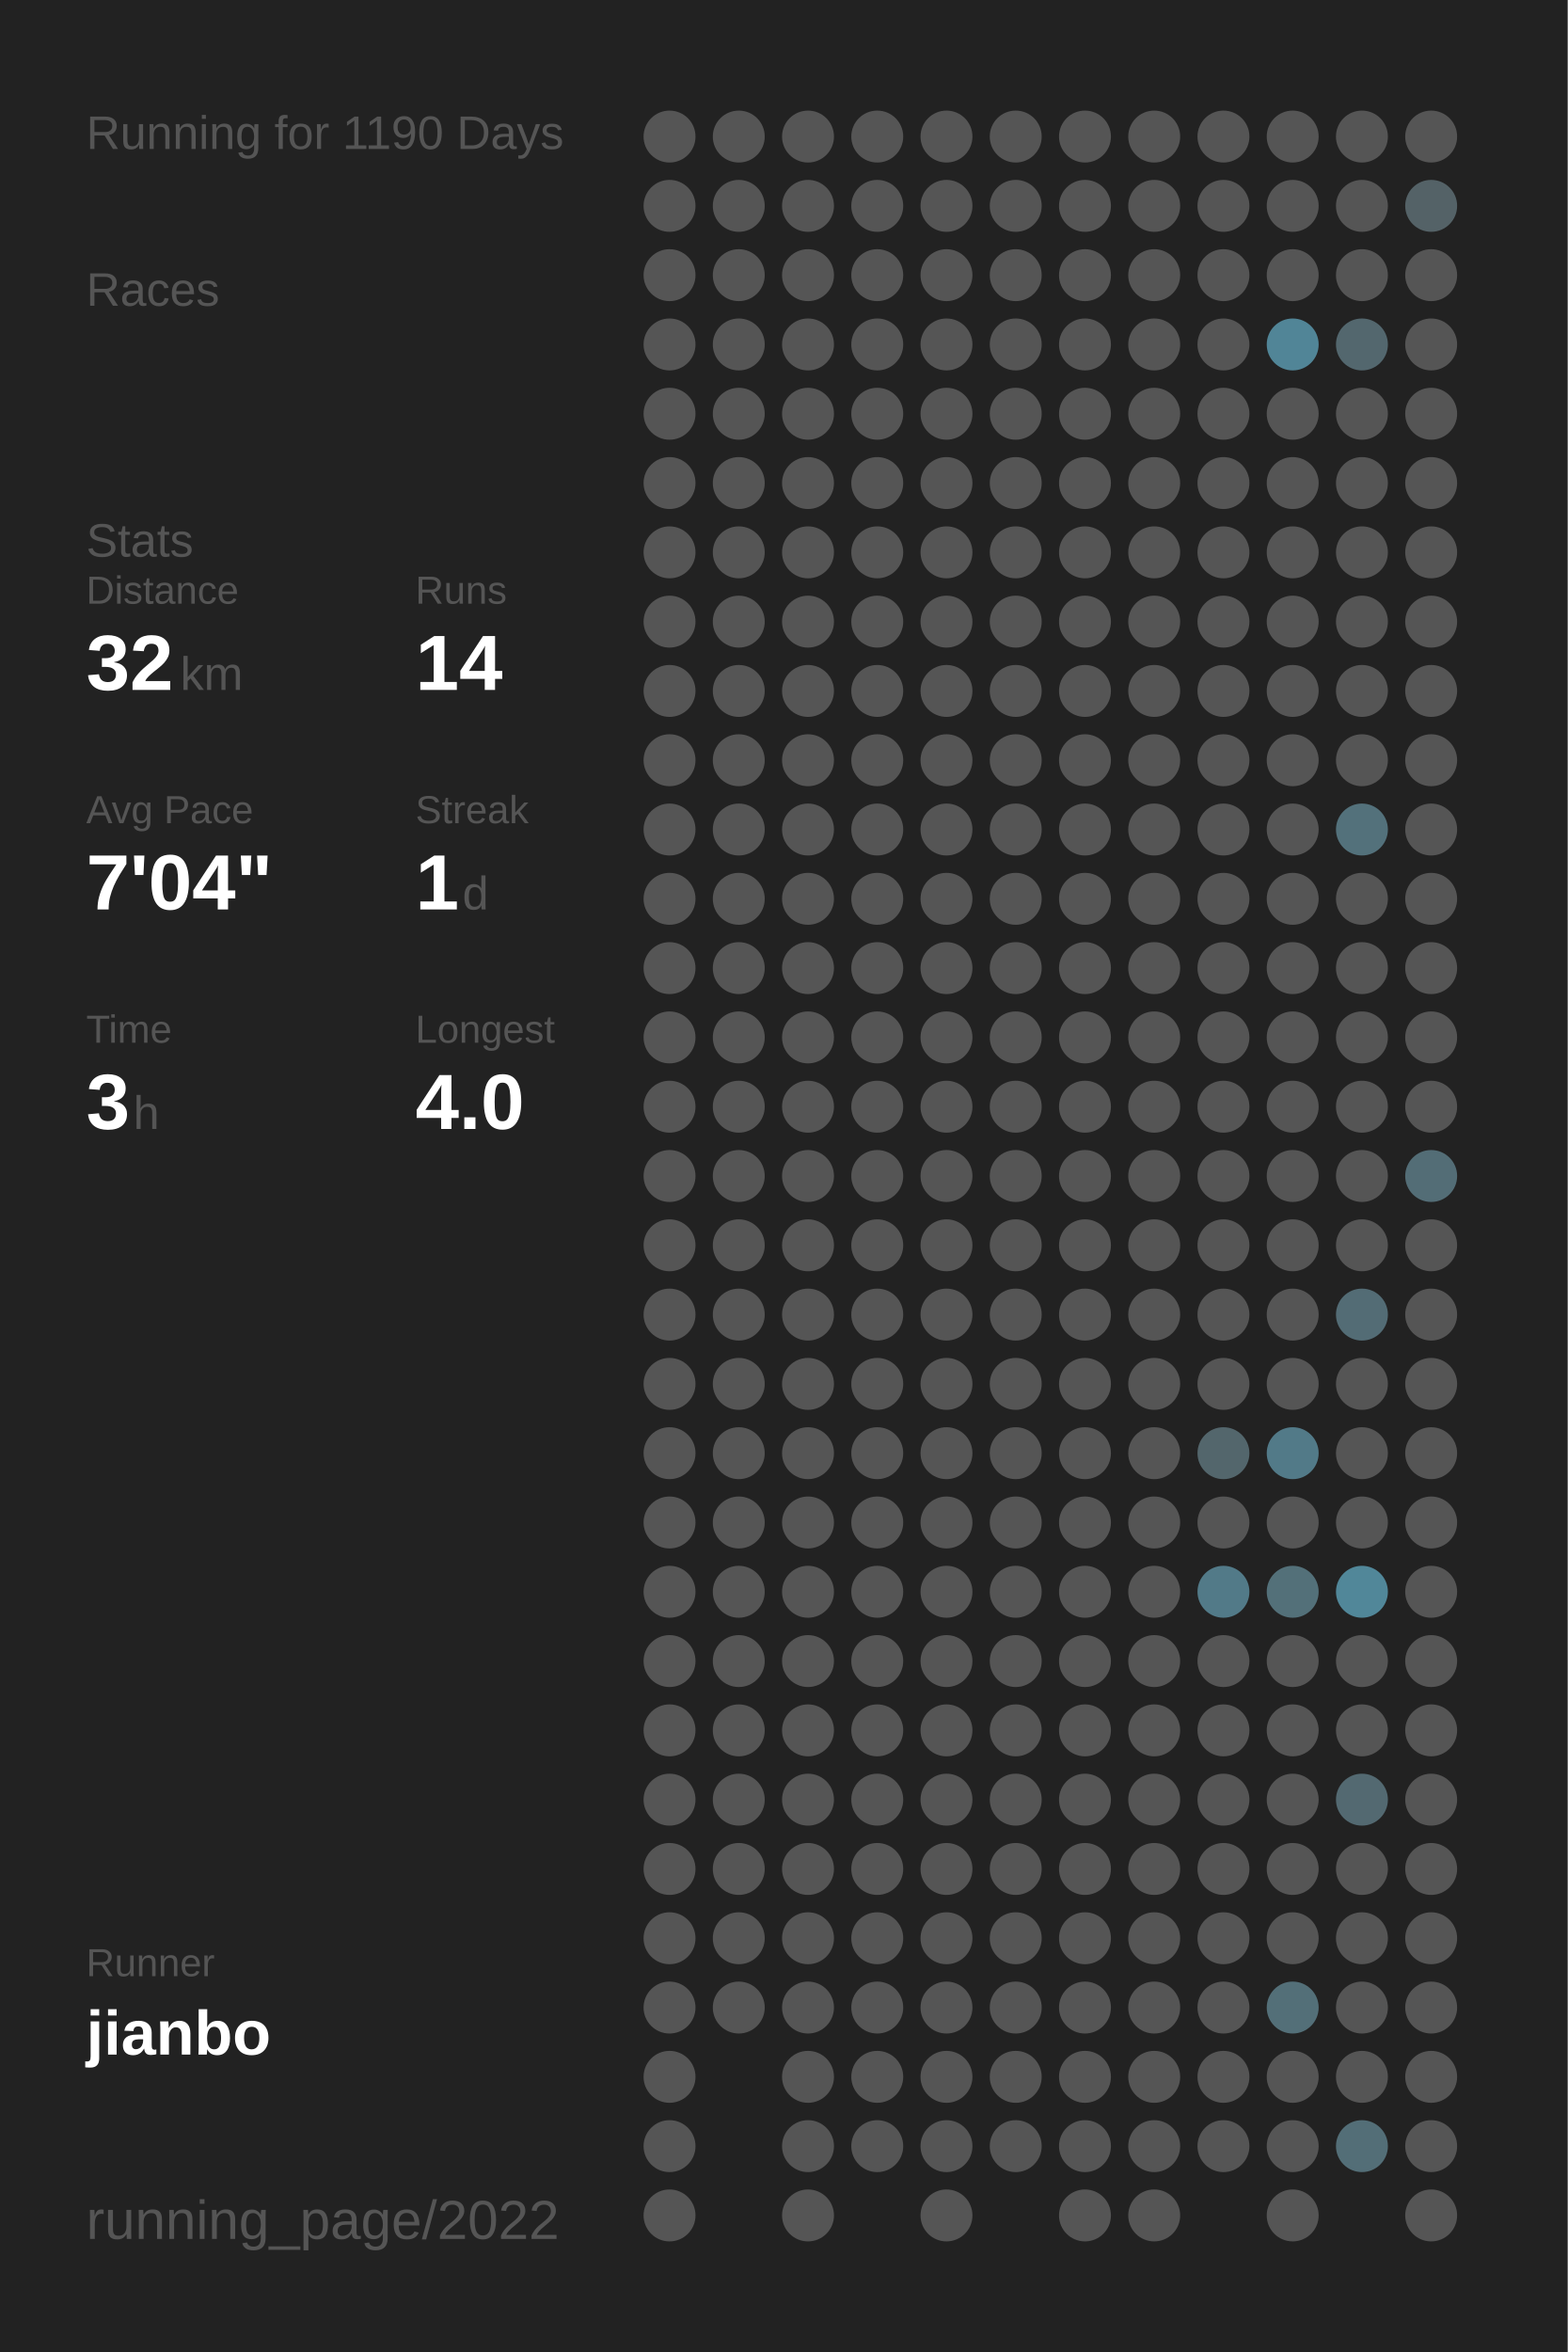
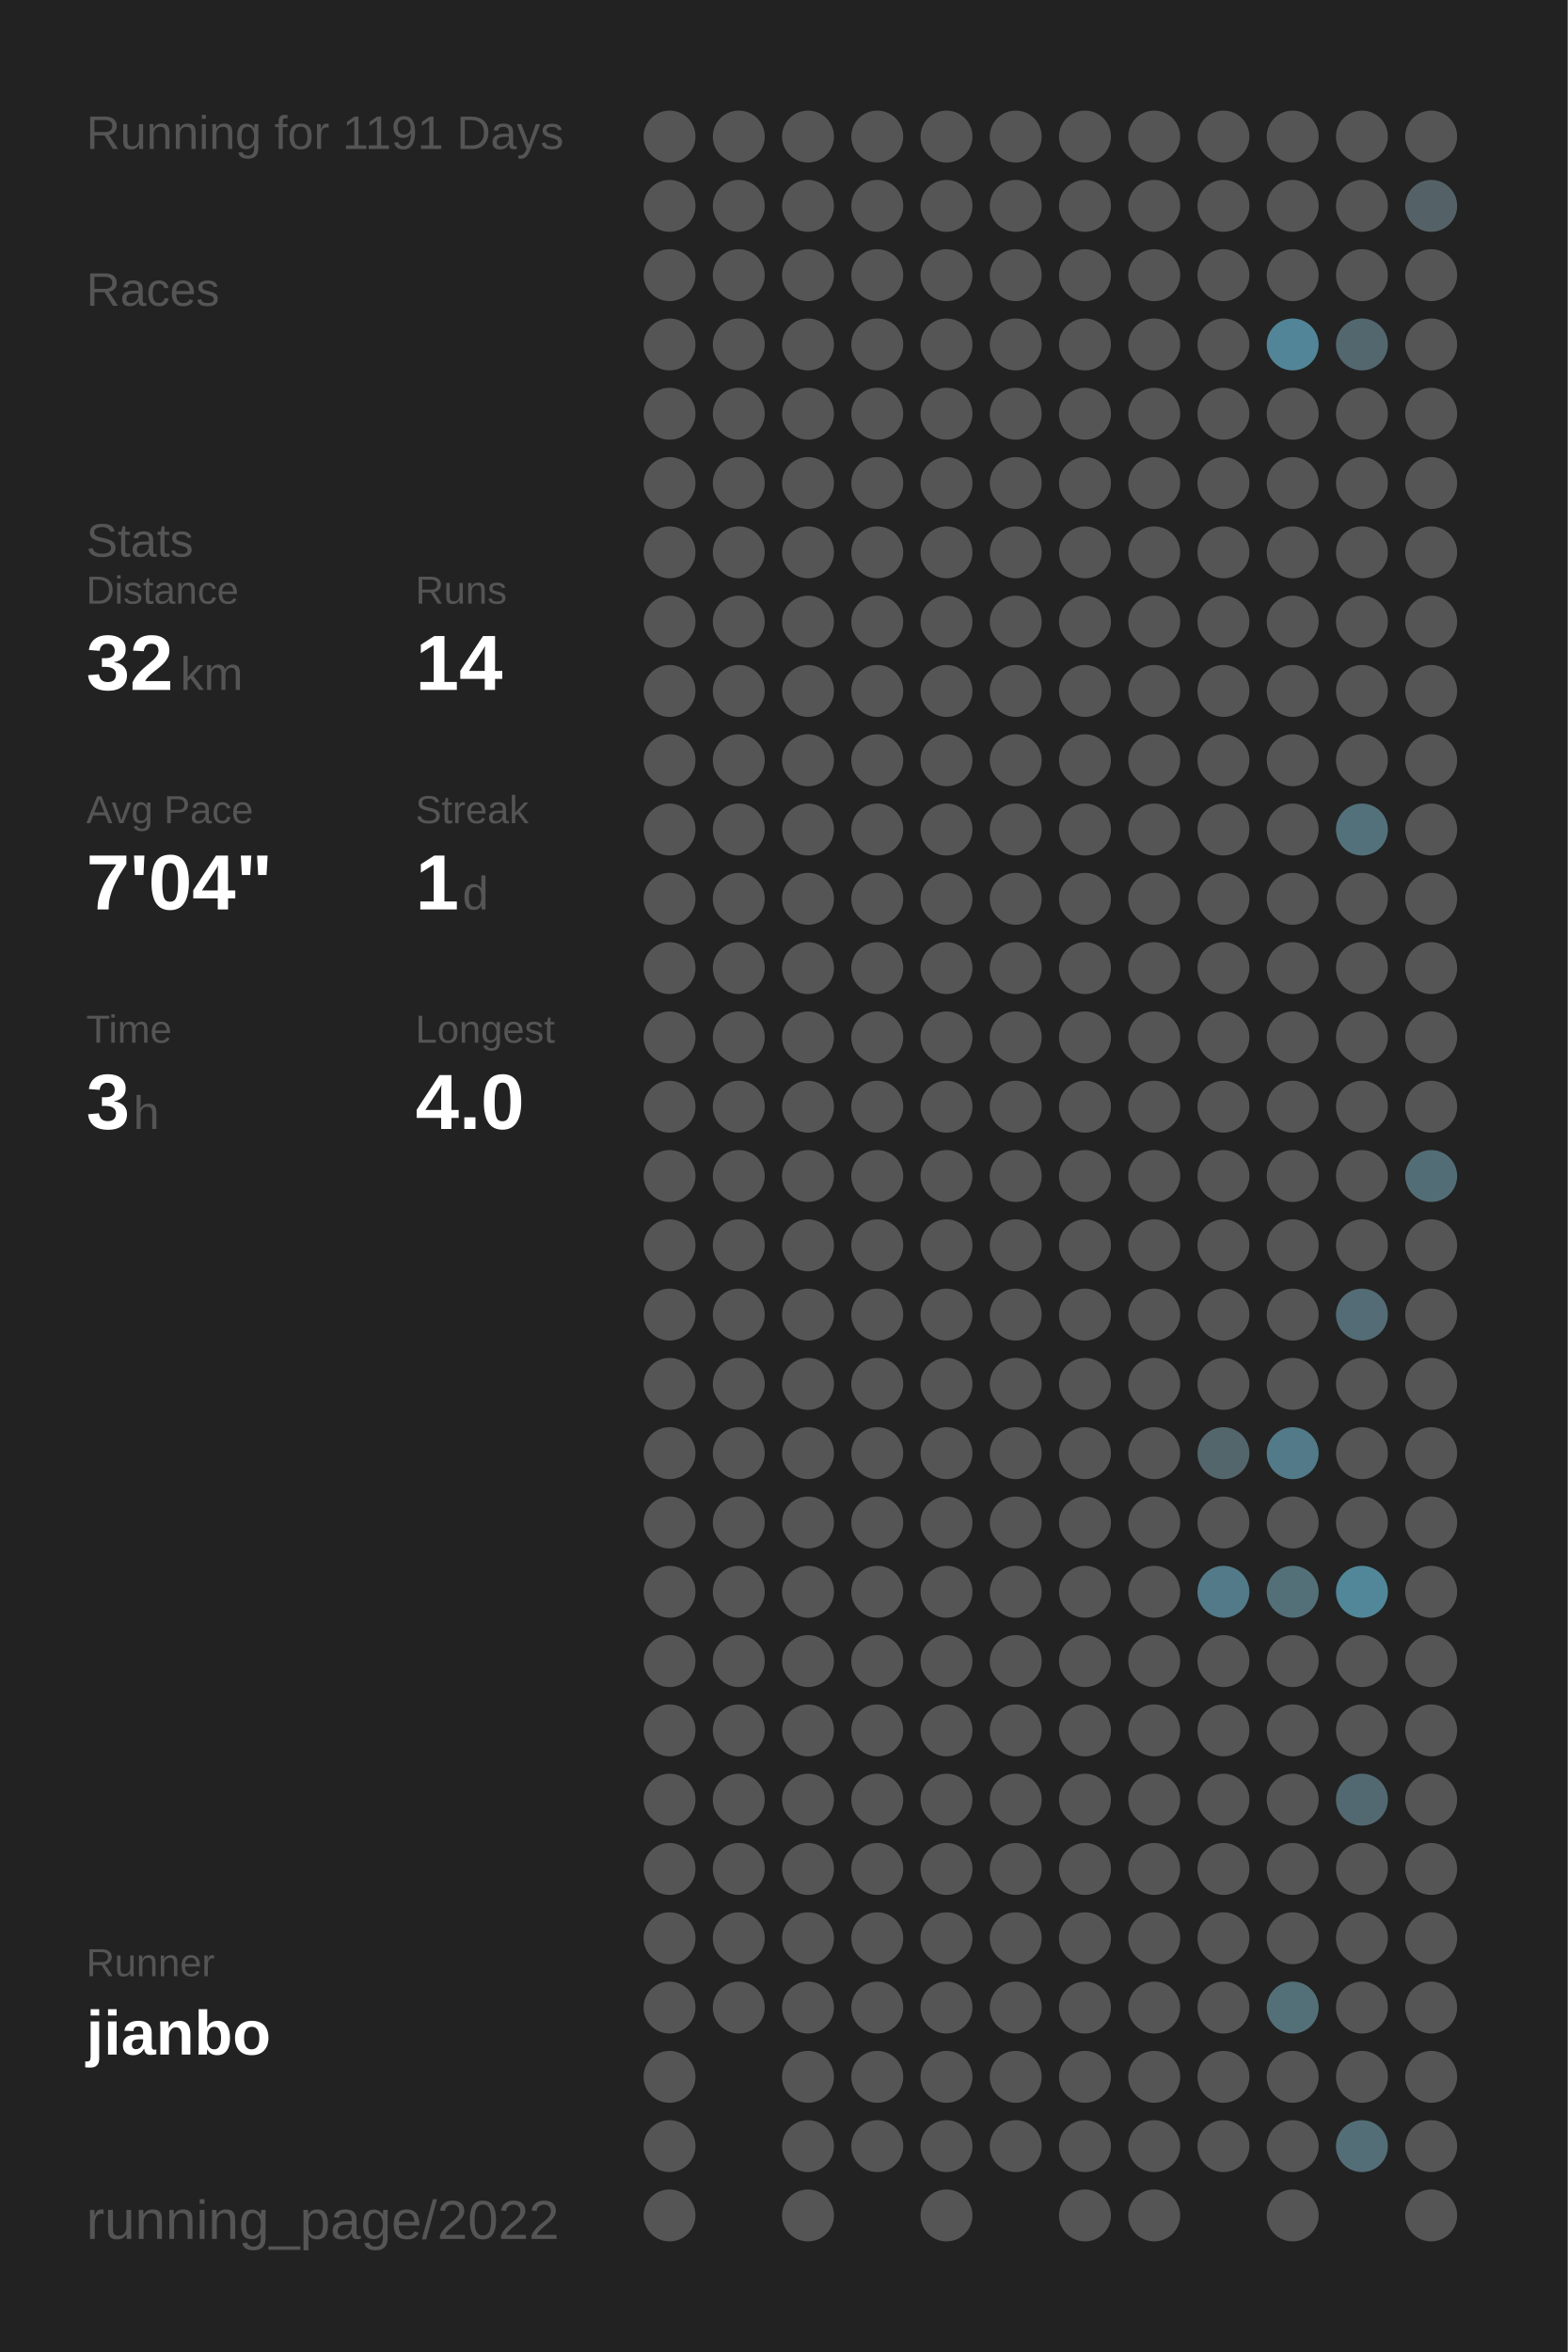
<svg xmlns="http://www.w3.org/2000/svg" baseProfile="full" height="300mm" version="1.1" viewBox="0,0,200,300" width="200mm">
  <defs />
  <rect fill="#222222" height="300" width="200" x="0" y="0" />
-   <text fill="#555555" style="font-size:6px; font-family:Arial;" x="11" y="19">Running for 1190 Days</text>
+   <text fill="#555555" style="font-size:6px; font-family:Arial;" x="11" y="19">Running for 1191 Days</text>
  <text fill="#555555" style="font-size:6px; font-family:Arial;" x="11" y="39">Races</text>
  <text fill="#555555" style="font-size:6px; font-family:Arial;" x="11" y="71">Stats</text>
  <text fill="#555555" style="font-size:5px; font-family:Arial;" x="11" y="77">Distance</text>
  <text fill="#FFFFFF" style="font-size:10px; font-family:Arial; font-weight:bold;" x="11" y="88">32</text>
  <text fill="#555555" style="font-size:6px; font-family:Arial;" x="23" y="88">km</text>
  <text fill="#555555" style="font-size:5px; font-family:Arial;" x="53" y="77">Runs</text>
  <text fill="#FFFFFF" style="font-size:10px; font-family:Arial; font-weight:bold;" x="53" y="88">14</text>
  <text fill="#555555" style="font-size:5px; font-family:Arial;" x="11" y="105">Avg Pace</text>
  <text fill="#FFFFFF" style="font-size:10px; font-family:Arial; font-weight:bold;" x="11" y="116">7'04"</text>
  <text fill="#555555" style="font-size:5px; font-family:Arial;" x="53" y="105">Streak</text>
  <text fill="#FFFFFF" style="font-size:10px; font-family:Arial; font-weight:bold;" x="53" y="116">1</text>
  <text fill="#555555" style="font-size:6px; font-family:Arial;" x="59" y="116">d</text>
  <text fill="#555555" style="font-size:5px; font-family:Arial;" x="11" y="133">Time</text>
  <text fill="#FFFFFF" style="font-size:10px; font-family:Arial; font-weight:bold;" x="11" y="144">3</text>
  <text fill="#555555" style="font-size:6px; font-family:Arial;" x="17" y="144">h</text>
  <text fill="#555555" style="font-size:5px; font-family:Arial;" x="53" y="133">Longest</text>
  <text fill="#FFFFFF" style="font-size:10px; font-family:Arial; font-weight:bold;" x="53" y="144">4.0</text>
  <text fill="#555555" style="font-size:5px; font-family:Arial;" x="11" y="252.065">Runner</text>
  <text fill="#FFFFFF" style="font-size:8px; font-family:Arial; font-weight:bold;" x="11" y="262.065">jianbo</text>
  <text fill="#555555" style="font-size:7px; font-family:Arial;" x="11" y="285.581">running_page/2022</text>
  <circle cx="85.417" cy="17.419" fill="#555555" r="3.312" />
  <circle cx="85.417" cy="26.258" fill="#555555" r="3.312" />
  <circle cx="85.417" cy="35.097" fill="#555555" r="3.312" />
  <circle cx="85.417" cy="43.935" fill="#555555" r="3.312" />
  <circle cx="85.417" cy="52.774" fill="#555555" r="3.312" />
  <circle cx="85.417" cy="61.613" fill="#555555" r="3.312" />
  <circle cx="85.417" cy="70.452" fill="#555555" r="3.312" />
  <circle cx="85.417" cy="79.29" fill="#555555" r="3.312" />
  <circle cx="85.417" cy="88.129" fill="#555555" r="3.312" />
  <circle cx="85.417" cy="96.968" fill="#555555" r="3.312" />
  <circle cx="85.417" cy="105.806" fill="#555555" r="3.312" />
  <circle cx="85.417" cy="114.645" fill="#555555" r="3.312" />
  <circle cx="85.417" cy="123.484" fill="#555555" r="3.312" />
  <circle cx="85.417" cy="132.323" fill="#555555" r="3.312" />
  <circle cx="85.417" cy="141.161" fill="#555555" r="3.312" />
  <circle cx="85.417" cy="150" fill="#555555" r="3.312" />
  <circle cx="85.417" cy="158.839" fill="#555555" r="3.312" />
  <circle cx="85.417" cy="167.677" fill="#555555" r="3.312" />
  <circle cx="85.417" cy="176.516" fill="#555555" r="3.312" />
  <circle cx="85.417" cy="185.355" fill="#555555" r="3.312" />
  <circle cx="85.417" cy="194.194" fill="#555555" r="3.312" />
  <circle cx="85.417" cy="203.032" fill="#555555" r="3.312" />
  <circle cx="85.417" cy="211.871" fill="#555555" r="3.312" />
  <circle cx="85.417" cy="220.71" fill="#555555" r="3.312" />
  <circle cx="85.417" cy="229.548" fill="#555555" r="3.312" />
  <circle cx="85.417" cy="238.387" fill="#555555" r="3.312" />
  <circle cx="85.417" cy="247.226" fill="#555555" r="3.312" />
  <circle cx="85.417" cy="256.065" fill="#555555" r="3.312" />
  <circle cx="85.417" cy="264.903" fill="#555555" r="3.312" />
  <circle cx="85.417" cy="273.742" fill="#555555" r="3.312" />
  <circle cx="85.417" cy="282.581" fill="#555555" r="3.312" />
  <circle cx="94.25" cy="17.419" fill="#555555" r="3.312" />
  <circle cx="94.25" cy="26.258" fill="#555555" r="3.312" />
  <circle cx="94.25" cy="35.097" fill="#555555" r="3.312" />
  <circle cx="94.25" cy="43.935" fill="#555555" r="3.312" />
  <circle cx="94.25" cy="52.774" fill="#555555" r="3.312" />
  <circle cx="94.25" cy="61.613" fill="#555555" r="3.312" />
  <circle cx="94.25" cy="70.452" fill="#555555" r="3.312" />
  <circle cx="94.25" cy="79.29" fill="#555555" r="3.312" />
  <circle cx="94.25" cy="88.129" fill="#555555" r="3.312" />
  <circle cx="94.25" cy="96.968" fill="#555555" r="3.312" />
  <circle cx="94.25" cy="105.806" fill="#555555" r="3.312" />
  <circle cx="94.25" cy="114.645" fill="#555555" r="3.312" />
  <circle cx="94.25" cy="123.484" fill="#555555" r="3.312" />
  <circle cx="94.25" cy="132.323" fill="#555555" r="3.312" />
  <circle cx="94.25" cy="141.161" fill="#555555" r="3.312" />
  <circle cx="94.25" cy="150" fill="#555555" r="3.312" />
  <circle cx="94.25" cy="158.839" fill="#555555" r="3.312" />
  <circle cx="94.25" cy="167.677" fill="#555555" r="3.312" />
  <circle cx="94.25" cy="176.516" fill="#555555" r="3.312" />
  <circle cx="94.25" cy="185.355" fill="#555555" r="3.312" />
  <circle cx="94.25" cy="194.194" fill="#555555" r="3.312" />
  <circle cx="94.25" cy="203.032" fill="#555555" r="3.312" />
  <circle cx="94.25" cy="211.871" fill="#555555" r="3.312" />
  <circle cx="94.25" cy="220.71" fill="#555555" r="3.312" />
  <circle cx="94.25" cy="229.548" fill="#555555" r="3.312" />
  <circle cx="94.25" cy="238.387" fill="#555555" r="3.312" />
  <circle cx="94.25" cy="247.226" fill="#555555" r="3.312" />
  <circle cx="94.25" cy="256.065" fill="#555555" r="3.312" />
  <circle cx="103.083" cy="17.419" fill="#555555" r="3.312" />
  <circle cx="103.083" cy="26.258" fill="#555555" r="3.312" />
  <circle cx="103.083" cy="35.097" fill="#555555" r="3.312" />
  <circle cx="103.083" cy="43.935" fill="#555555" r="3.312" />
  <circle cx="103.083" cy="52.774" fill="#555555" r="3.312" />
  <circle cx="103.083" cy="61.613" fill="#555555" r="3.312" />
  <circle cx="103.083" cy="70.452" fill="#555555" r="3.312" />
  <circle cx="103.083" cy="79.29" fill="#555555" r="3.312" />
  <circle cx="103.083" cy="88.129" fill="#555555" r="3.312" />
  <circle cx="103.083" cy="96.968" fill="#555555" r="3.312" />
  <circle cx="103.083" cy="105.806" fill="#555555" r="3.312" />
  <circle cx="103.083" cy="114.645" fill="#555555" r="3.312" />
  <circle cx="103.083" cy="123.484" fill="#555555" r="3.312" />
  <circle cx="103.083" cy="132.323" fill="#555555" r="3.312" />
  <circle cx="103.083" cy="141.161" fill="#555555" r="3.312" />
  <circle cx="103.083" cy="150" fill="#555555" r="3.312" />
  <circle cx="103.083" cy="158.839" fill="#555555" r="3.312" />
  <circle cx="103.083" cy="167.677" fill="#555555" r="3.312" />
  <circle cx="103.083" cy="176.516" fill="#555555" r="3.312" />
  <circle cx="103.083" cy="185.355" fill="#555555" r="3.312" />
  <circle cx="103.083" cy="194.194" fill="#555555" r="3.312" />
  <circle cx="103.083" cy="203.032" fill="#555555" r="3.312" />
  <circle cx="103.083" cy="211.871" fill="#555555" r="3.312" />
  <circle cx="103.083" cy="220.71" fill="#555555" r="3.312" />
  <circle cx="103.083" cy="229.548" fill="#555555" r="3.312" />
  <circle cx="103.083" cy="238.387" fill="#555555" r="3.312" />
  <circle cx="103.083" cy="247.226" fill="#555555" r="3.312" />
  <circle cx="103.083" cy="256.065" fill="#555555" r="3.312" />
  <circle cx="103.083" cy="264.903" fill="#555555" r="3.312" />
  <circle cx="103.083" cy="273.742" fill="#555555" r="3.312" />
  <circle cx="103.083" cy="282.581" fill="#555555" r="3.312" />
  <circle cx="111.917" cy="17.419" fill="#555555" r="3.312" />
  <circle cx="111.917" cy="26.258" fill="#555555" r="3.312" />
  <circle cx="111.917" cy="35.097" fill="#555555" r="3.312" />
  <circle cx="111.917" cy="43.935" fill="#555555" r="3.312" />
  <circle cx="111.917" cy="52.774" fill="#555555" r="3.312" />
  <circle cx="111.917" cy="61.613" fill="#555555" r="3.312" />
  <circle cx="111.917" cy="70.452" fill="#555555" r="3.312" />
  <circle cx="111.917" cy="79.29" fill="#555555" r="3.312" />
  <circle cx="111.917" cy="88.129" fill="#555555" r="3.312" />
  <circle cx="111.917" cy="96.968" fill="#555555" r="3.312" />
  <circle cx="111.917" cy="105.806" fill="#555555" r="3.312" />
  <circle cx="111.917" cy="114.645" fill="#555555" r="3.312" />
  <circle cx="111.917" cy="123.484" fill="#555555" r="3.312" />
  <circle cx="111.917" cy="132.323" fill="#555555" r="3.312" />
  <circle cx="111.917" cy="141.161" fill="#555555" r="3.312" />
  <circle cx="111.917" cy="150" fill="#555555" r="3.312" />
  <circle cx="111.917" cy="158.839" fill="#555555" r="3.312" />
  <circle cx="111.917" cy="167.677" fill="#555555" r="3.312" />
  <circle cx="111.917" cy="176.516" fill="#555555" r="3.312" />
  <circle cx="111.917" cy="185.355" fill="#555555" r="3.312" />
  <circle cx="111.917" cy="194.194" fill="#555555" r="3.312" />
  <circle cx="111.917" cy="203.032" fill="#555555" r="3.312" />
  <circle cx="111.917" cy="211.871" fill="#555555" r="3.312" />
  <circle cx="111.917" cy="220.71" fill="#555555" r="3.312" />
  <circle cx="111.917" cy="229.548" fill="#555555" r="3.312" />
  <circle cx="111.917" cy="238.387" fill="#555555" r="3.312" />
  <circle cx="111.917" cy="247.226" fill="#555555" r="3.312" />
  <circle cx="111.917" cy="256.065" fill="#555555" r="3.312" />
  <circle cx="111.917" cy="264.903" fill="#555555" r="3.312" />
  <circle cx="111.917" cy="273.742" fill="#555555" r="3.312" />
  <circle cx="120.75" cy="17.419" fill="#555555" r="3.312" />
  <circle cx="120.75" cy="26.258" fill="#555555" r="3.312" />
  <circle cx="120.75" cy="35.097" fill="#555555" r="3.312" />
  <circle cx="120.75" cy="43.935" fill="#555555" r="3.312" />
  <circle cx="120.75" cy="52.774" fill="#555555" r="3.312" />
  <circle cx="120.75" cy="61.613" fill="#555555" r="3.312" />
  <circle cx="120.75" cy="70.452" fill="#555555" r="3.312" />
  <circle cx="120.75" cy="79.29" fill="#555555" r="3.312" />
  <circle cx="120.75" cy="88.129" fill="#555555" r="3.312" />
  <circle cx="120.75" cy="96.968" fill="#555555" r="3.312" />
  <circle cx="120.75" cy="105.806" fill="#555555" r="3.312" />
  <circle cx="120.75" cy="114.645" fill="#555555" r="3.312" />
  <circle cx="120.75" cy="123.484" fill="#555555" r="3.312" />
  <circle cx="120.75" cy="132.323" fill="#555555" r="3.312" />
  <circle cx="120.75" cy="141.161" fill="#555555" r="3.312" />
  <circle cx="120.75" cy="150" fill="#555555" r="3.312" />
  <circle cx="120.75" cy="158.839" fill="#555555" r="3.312" />
  <circle cx="120.75" cy="167.677" fill="#555555" r="3.312" />
  <circle cx="120.75" cy="176.516" fill="#555555" r="3.312" />
  <circle cx="120.75" cy="185.355" fill="#555555" r="3.312" />
  <circle cx="120.75" cy="194.194" fill="#555555" r="3.312" />
  <circle cx="120.75" cy="203.032" fill="#555555" r="3.312" />
  <circle cx="120.75" cy="211.871" fill="#555555" r="3.312" />
  <circle cx="120.75" cy="220.71" fill="#555555" r="3.312" />
  <circle cx="120.75" cy="229.548" fill="#555555" r="3.312" />
  <circle cx="120.75" cy="238.387" fill="#555555" r="3.312" />
  <circle cx="120.75" cy="247.226" fill="#555555" r="3.312" />
  <circle cx="120.75" cy="256.065" fill="#555555" r="3.312" />
  <circle cx="120.75" cy="264.903" fill="#555555" r="3.312" />
  <circle cx="120.75" cy="273.742" fill="#555555" r="3.312" />
  <circle cx="120.75" cy="282.581" fill="#555555" r="3.312" />
  <circle cx="129.583" cy="17.419" fill="#555555" r="3.312" />
  <circle cx="129.583" cy="26.258" fill="#555555" r="3.312" />
  <circle cx="129.583" cy="35.097" fill="#555555" r="3.312" />
  <circle cx="129.583" cy="43.935" fill="#555555" r="3.312" />
  <circle cx="129.583" cy="52.774" fill="#555555" r="3.312" />
  <circle cx="129.583" cy="61.613" fill="#555555" r="3.312" />
  <circle cx="129.583" cy="70.452" fill="#555555" r="3.312" />
  <circle cx="129.583" cy="79.29" fill="#555555" r="3.312" />
  <circle cx="129.583" cy="88.129" fill="#555555" r="3.312" />
  <circle cx="129.583" cy="96.968" fill="#555555" r="3.312" />
  <circle cx="129.583" cy="105.806" fill="#555555" r="3.312" />
  <circle cx="129.583" cy="114.645" fill="#555555" r="3.312" />
  <circle cx="129.583" cy="123.484" fill="#555555" r="3.312" />
  <circle cx="129.583" cy="132.323" fill="#555555" r="3.312" />
  <circle cx="129.583" cy="141.161" fill="#555555" r="3.312" />
  <circle cx="129.583" cy="150" fill="#555555" r="3.312" />
  <circle cx="129.583" cy="158.839" fill="#555555" r="3.312" />
  <circle cx="129.583" cy="167.677" fill="#555555" r="3.312" />
  <circle cx="129.583" cy="176.516" fill="#555555" r="3.312" />
  <circle cx="129.583" cy="185.355" fill="#555555" r="3.312" />
  <circle cx="129.583" cy="194.194" fill="#555555" r="3.312" />
  <circle cx="129.583" cy="203.032" fill="#555555" r="3.312" />
  <circle cx="129.583" cy="211.871" fill="#555555" r="3.312" />
  <circle cx="129.583" cy="220.71" fill="#555555" r="3.312" />
  <circle cx="129.583" cy="229.548" fill="#555555" r="3.312" />
  <circle cx="129.583" cy="238.387" fill="#555555" r="3.312" />
  <circle cx="129.583" cy="247.226" fill="#555555" r="3.312" />
  <circle cx="129.583" cy="256.065" fill="#555555" r="3.312" />
  <circle cx="129.583" cy="264.903" fill="#555555" r="3.312" />
  <circle cx="129.583" cy="273.742" fill="#555555" r="3.312" />
  <circle cx="138.417" cy="17.419" fill="#555555" r="3.312" />
  <circle cx="138.417" cy="26.258" fill="#555555" r="3.312" />
  <circle cx="138.417" cy="35.097" fill="#555555" r="3.312" />
  <circle cx="138.417" cy="43.935" fill="#555555" r="3.312" />
  <circle cx="138.417" cy="52.774" fill="#555555" r="3.312" />
  <circle cx="138.417" cy="61.613" fill="#555555" r="3.312" />
  <circle cx="138.417" cy="70.452" fill="#555555" r="3.312" />
  <circle cx="138.417" cy="79.29" fill="#555555" r="3.312" />
  <circle cx="138.417" cy="88.129" fill="#555555" r="3.312" />
  <circle cx="138.417" cy="96.968" fill="#555555" r="3.312" />
  <circle cx="138.417" cy="105.806" fill="#555555" r="3.312" />
  <circle cx="138.417" cy="114.645" fill="#555555" r="3.312" />
  <circle cx="138.417" cy="123.484" fill="#555555" r="3.312" />
  <circle cx="138.417" cy="132.323" fill="#555555" r="3.312" />
  <circle cx="138.417" cy="141.161" fill="#555555" r="3.312" />
  <circle cx="138.417" cy="150" fill="#555555" r="3.312" />
  <circle cx="138.417" cy="158.839" fill="#555555" r="3.312" />
  <circle cx="138.417" cy="167.677" fill="#555555" r="3.312" />
  <circle cx="138.417" cy="176.516" fill="#555555" r="3.312" />
  <circle cx="138.417" cy="185.355" fill="#555555" r="3.312" />
  <circle cx="138.417" cy="194.194" fill="#555555" r="3.312" />
  <circle cx="138.417" cy="203.032" fill="#555555" r="3.312" />
  <circle cx="138.417" cy="211.871" fill="#555555" r="3.312" />
  <circle cx="138.417" cy="220.71" fill="#555555" r="3.312" />
  <circle cx="138.417" cy="229.548" fill="#555555" r="3.312" />
  <circle cx="138.417" cy="238.387" fill="#555555" r="3.312" />
  <circle cx="138.417" cy="247.226" fill="#555555" r="3.312" />
  <circle cx="138.417" cy="256.065" fill="#555555" r="3.312" />
  <circle cx="138.417" cy="264.903" fill="#555555" r="3.312" />
  <circle cx="138.417" cy="273.742" fill="#555555" r="3.312" />
  <circle cx="138.417" cy="282.581" fill="#555555" r="3.312" />
  <circle cx="147.25" cy="17.419" fill="#555555" r="3.312" />
  <circle cx="147.25" cy="26.258" fill="#555555" r="3.312" />
  <circle cx="147.25" cy="35.097" fill="#555555" r="3.312" />
  <circle cx="147.25" cy="43.935" fill="#555555" r="3.312" />
  <circle cx="147.25" cy="52.774" fill="#555555" r="3.312" />
  <circle cx="147.25" cy="61.613" fill="#555555" r="3.312" />
  <circle cx="147.25" cy="70.452" fill="#555555" r="3.312" />
  <circle cx="147.25" cy="79.29" fill="#555555" r="3.312" />
  <circle cx="147.25" cy="88.129" fill="#555555" r="3.312" />
  <circle cx="147.25" cy="96.968" fill="#555555" r="3.312" />
  <circle cx="147.25" cy="105.806" fill="#555555" r="3.312" />
  <circle cx="147.25" cy="114.645" fill="#555555" r="3.312" />
  <circle cx="147.25" cy="123.484" fill="#555555" r="3.312" />
  <circle cx="147.25" cy="132.323" fill="#555555" r="3.312" />
  <circle cx="147.25" cy="141.161" fill="#555555" r="3.312" />
  <circle cx="147.25" cy="150" fill="#555555" r="3.312" />
  <circle cx="147.25" cy="158.839" fill="#555555" r="3.312" />
  <circle cx="147.25" cy="167.677" fill="#555555" r="3.312" />
  <circle cx="147.25" cy="176.516" fill="#555555" r="3.312" />
  <circle cx="147.25" cy="185.355" fill="#555555" r="3.312" />
  <circle cx="147.25" cy="194.194" fill="#555555" r="3.312" />
  <circle cx="147.25" cy="203.032" fill="#555555" r="3.312" />
  <circle cx="147.25" cy="211.871" fill="#555555" r="3.312" />
  <circle cx="147.25" cy="220.71" fill="#555555" r="3.312" />
  <circle cx="147.25" cy="229.548" fill="#555555" r="3.312" />
  <circle cx="147.25" cy="238.387" fill="#555555" r="3.312" />
  <circle cx="147.25" cy="247.226" fill="#555555" r="3.312" />
  <circle cx="147.25" cy="256.065" fill="#555555" r="3.312" />
  <circle cx="147.25" cy="264.903" fill="#555555" r="3.312" />
  <circle cx="147.25" cy="273.742" fill="#555555" r="3.312" />
  <circle cx="147.25" cy="282.581" fill="#555555" r="3.312" />
  <circle cx="156.083" cy="17.419" fill="#555555" r="3.312" />
  <circle cx="156.083" cy="26.258" fill="#555555" r="3.312" />
  <circle cx="156.083" cy="35.097" fill="#555555" r="3.312" />
  <circle cx="156.083" cy="43.935" fill="#555555" r="3.312" />
  <circle cx="156.083" cy="52.774" fill="#555555" r="3.312" />
  <circle cx="156.083" cy="61.613" fill="#555555" r="3.312" />
  <circle cx="156.083" cy="70.452" fill="#555555" r="3.312" />
  <circle cx="156.083" cy="79.29" fill="#555555" r="3.312" />
  <circle cx="156.083" cy="88.129" fill="#555555" r="3.312" />
  <circle cx="156.083" cy="96.968" fill="#555555" r="3.312" />
  <circle cx="156.083" cy="105.806" fill="#555555" r="3.312" />
  <circle cx="156.083" cy="114.645" fill="#555555" r="3.312" />
  <circle cx="156.083" cy="123.484" fill="#555555" r="3.312" />
  <circle cx="156.083" cy="132.323" fill="#555555" r="3.312" />
  <circle cx="156.083" cy="141.161" fill="#555555" r="3.312" />
  <circle cx="156.083" cy="150" fill="#555555" r="3.312" />
  <circle cx="156.083" cy="158.839" fill="#555555" r="3.312" />
  <circle cx="156.083" cy="167.677" fill="#555555" r="3.312" />
  <circle cx="156.083" cy="176.516" fill="#555555" r="3.312" />
  <circle cx="156.083" cy="185.355" fill="#53666c" r="3.312" />
  <circle cx="156.083" cy="194.194" fill="#555555" r="3.312" />
  <circle cx="156.083" cy="203.032" fill="#527a88" r="3.312" />
  <circle cx="156.083" cy="211.871" fill="#555555" r="3.312" />
  <circle cx="156.083" cy="220.71" fill="#555555" r="3.312" />
  <circle cx="156.083" cy="229.548" fill="#555555" r="3.312" />
  <circle cx="156.083" cy="238.387" fill="#555555" r="3.312" />
  <circle cx="156.083" cy="247.226" fill="#555555" r="3.312" />
  <circle cx="156.083" cy="256.065" fill="#555555" r="3.312" />
  <circle cx="156.083" cy="264.903" fill="#555555" r="3.312" />
  <circle cx="156.083" cy="273.742" fill="#555555" r="3.312" />
  <circle cx="164.917" cy="17.419" fill="#555555" r="3.312" />
  <circle cx="164.917" cy="26.258" fill="#555555" r="3.312" />
  <circle cx="164.917" cy="35.097" fill="#555555" r="3.312" />
  <circle cx="164.917" cy="43.935" fill="#518597" r="3.312" />
  <circle cx="164.917" cy="52.774" fill="#555555" r="3.312" />
  <circle cx="164.917" cy="61.613" fill="#555555" r="3.312" />
  <circle cx="164.917" cy="70.452" fill="#555555" r="3.312" />
  <circle cx="164.917" cy="79.29" fill="#555555" r="3.312" />
  <circle cx="164.917" cy="88.129" fill="#555555" r="3.312" />
  <circle cx="164.917" cy="96.968" fill="#555555" r="3.312" />
  <circle cx="164.917" cy="105.806" fill="#555555" r="3.312" />
  <circle cx="164.917" cy="114.645" fill="#555555" r="3.312" />
  <circle cx="164.917" cy="123.484" fill="#555555" r="3.312" />
  <circle cx="164.917" cy="132.323" fill="#555555" r="3.312" />
  <circle cx="164.917" cy="141.161" fill="#555555" r="3.312" />
  <circle cx="164.917" cy="150" fill="#555555" r="3.312" />
  <circle cx="164.917" cy="158.839" fill="#555555" r="3.312" />
  <circle cx="164.917" cy="167.677" fill="#555555" r="3.312" />
  <circle cx="164.917" cy="176.516" fill="#555555" r="3.312" />
  <circle cx="164.917" cy="185.355" fill="#527a88" r="3.312" />
  <circle cx="164.917" cy="194.194" fill="#555555" r="3.312" />
  <circle cx="164.917" cy="203.032" fill="#537079" r="3.312" />
  <circle cx="164.917" cy="211.871" fill="#555555" r="3.312" />
  <circle cx="164.917" cy="220.71" fill="#555555" r="3.312" />
  <circle cx="164.917" cy="229.548" fill="#555555" r="3.312" />
  <circle cx="164.917" cy="238.387" fill="#555555" r="3.312" />
  <circle cx="164.917" cy="247.226" fill="#555555" r="3.312" />
  <circle cx="164.917" cy="256.065" fill="#536f78" r="3.312" />
  <circle cx="164.917" cy="264.903" fill="#555555" r="3.312" />
  <circle cx="164.917" cy="273.742" fill="#555555" r="3.312" />
  <circle cx="164.917" cy="282.581" fill="#555555" r="3.312" />
  <circle cx="173.75" cy="17.419" fill="#555555" r="3.312" />
  <circle cx="173.75" cy="26.258" fill="#555555" r="3.312" />
  <circle cx="173.75" cy="35.097" fill="#555555" r="3.312" />
  <circle cx="173.75" cy="43.935" fill="#53676e" r="3.312" />
  <circle cx="173.75" cy="52.774" fill="#555555" r="3.312" />
  <circle cx="173.75" cy="61.613" fill="#555555" r="3.312" />
  <circle cx="173.75" cy="70.452" fill="#555555" r="3.312" />
  <circle cx="173.75" cy="79.29" fill="#555555" r="3.312" />
  <circle cx="173.75" cy="88.129" fill="#555555" r="3.312" />
  <circle cx="173.75" cy="96.968" fill="#555555" r="3.312" />
  <circle cx="173.75" cy="105.806" fill="#53717b" r="3.312" />
  <circle cx="173.75" cy="114.645" fill="#555555" r="3.312" />
  <circle cx="173.75" cy="123.484" fill="#555555" r="3.312" />
  <circle cx="173.75" cy="132.323" fill="#555555" r="3.312" />
  <circle cx="173.75" cy="141.161" fill="#555555" r="3.312" />
  <circle cx="173.75" cy="150" fill="#555555" r="3.312" />
  <circle cx="173.75" cy="158.839" fill="#555555" r="3.312" />
  <circle cx="173.75" cy="167.677" fill="#536c75" r="3.312" />
  <circle cx="173.75" cy="176.516" fill="#555555" r="3.312" />
  <circle cx="173.75" cy="185.355" fill="#555555" r="3.312" />
  <circle cx="173.75" cy="194.194" fill="#555555" r="3.312" />
  <circle cx="173.75" cy="203.032" fill="#518799" r="3.312" />
  <circle cx="173.75" cy="211.871" fill="#555555" r="3.312" />
  <circle cx="173.75" cy="220.71" fill="#555555" r="3.312" />
  <circle cx="173.75" cy="229.548" fill="#536971" r="3.312" />
  <circle cx="173.75" cy="238.387" fill="#555555" r="3.312" />
  <circle cx="173.75" cy="247.226" fill="#555555" r="3.312" />
  <circle cx="173.75" cy="256.065" fill="#555555" r="3.312" />
  <circle cx="173.75" cy="264.903" fill="#555555" r="3.312" />
  <circle cx="173.75" cy="273.742" fill="#536e77" r="3.312" />
  <circle cx="182.583" cy="17.419" fill="#555555" r="3.312" />
  <circle cx="182.583" cy="26.258" fill="#546267" r="3.312" />
  <circle cx="182.583" cy="35.097" fill="#555555" r="3.312" />
  <circle cx="182.583" cy="43.935" fill="#555555" r="3.312" />
  <circle cx="182.583" cy="52.774" fill="#555555" r="3.312" />
  <circle cx="182.583" cy="61.613" fill="#555555" r="3.312" />
  <circle cx="182.583" cy="70.452" fill="#555555" r="3.312" />
  <circle cx="182.583" cy="79.29" fill="#555555" r="3.312" />
  <circle cx="182.583" cy="88.129" fill="#555555" r="3.312" />
  <circle cx="182.583" cy="96.968" fill="#555555" r="3.312" />
  <circle cx="182.583" cy="105.806" fill="#555555" r="3.312" />
  <circle cx="182.583" cy="114.645" fill="#555555" r="3.312" />
  <circle cx="182.583" cy="123.484" fill="#555555" r="3.312" />
  <circle cx="182.583" cy="132.323" fill="#555555" r="3.312" />
  <circle cx="182.583" cy="141.161" fill="#555555" r="3.312" />
  <circle cx="182.583" cy="150" fill="#536d76" r="3.312" />
  <circle cx="182.583" cy="158.839" fill="#555555" r="3.312" />
  <circle cx="182.583" cy="167.677" fill="#555555" r="3.312" />
  <circle cx="182.583" cy="176.516" fill="#555555" r="3.312" />
  <circle cx="182.583" cy="185.355" fill="#555555" r="3.312" />
  <circle cx="182.583" cy="194.194" fill="#555555" r="3.312" />
  <circle cx="182.583" cy="203.032" fill="#555555" r="3.312" />
  <circle cx="182.583" cy="211.871" fill="#555555" r="3.312" />
  <circle cx="182.583" cy="220.71" fill="#555555" r="3.312" />
  <circle cx="182.583" cy="229.548" fill="#555555" r="3.312" />
  <circle cx="182.583" cy="238.387" fill="#555555" r="3.312" />
  <circle cx="182.583" cy="247.226" fill="#555555" r="3.312" />
  <circle cx="182.583" cy="256.065" fill="#555555" r="3.312" />
  <circle cx="182.583" cy="264.903" fill="#555555" r="3.312" />
  <circle cx="182.583" cy="273.742" fill="#555555" r="3.312" />
  <circle cx="182.583" cy="282.581" fill="#555555" r="3.312" />
</svg>
